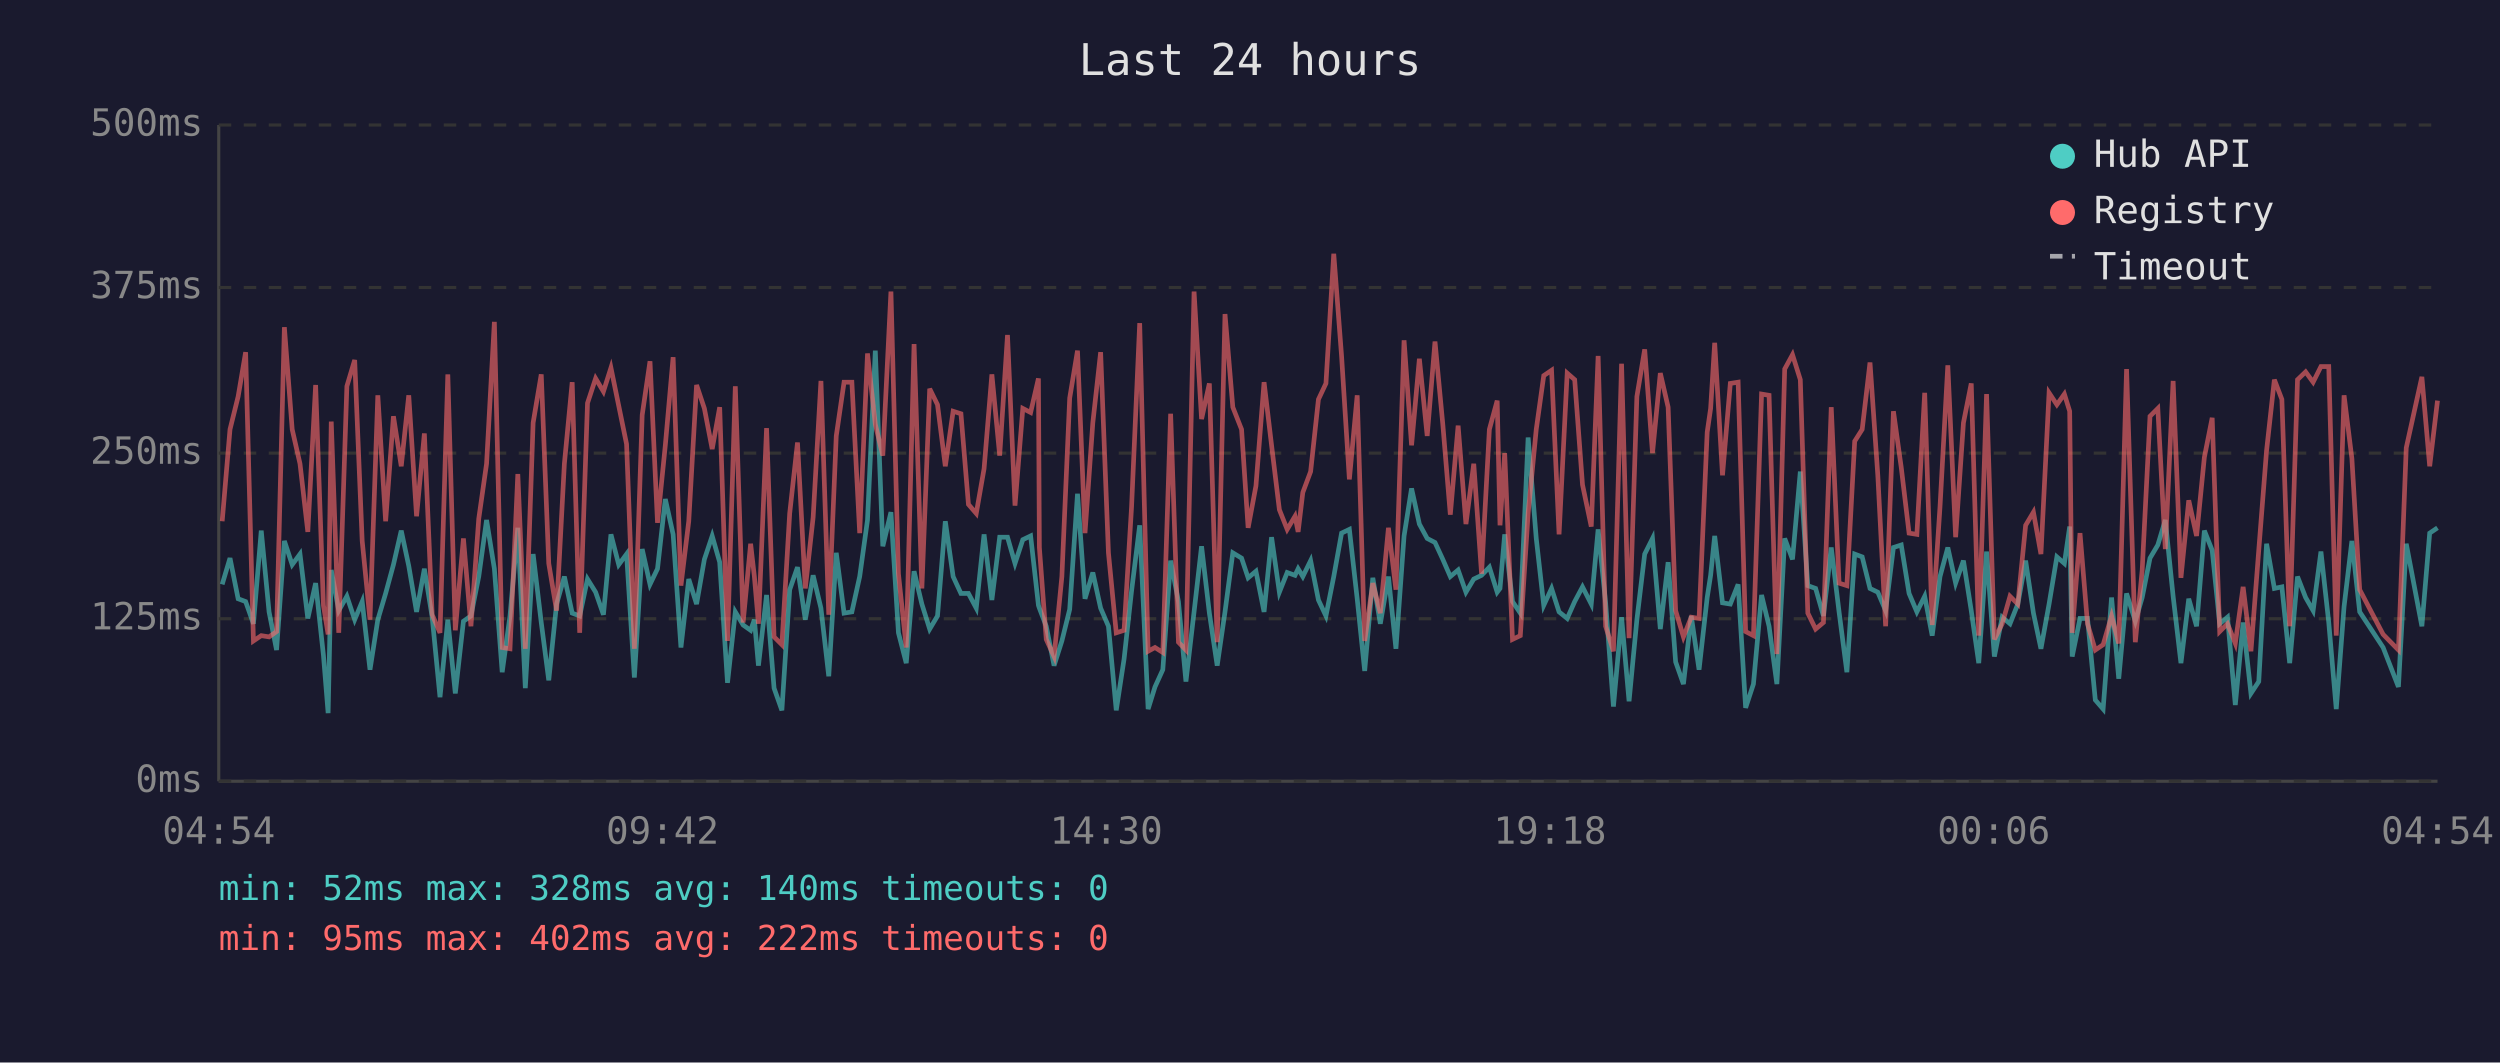
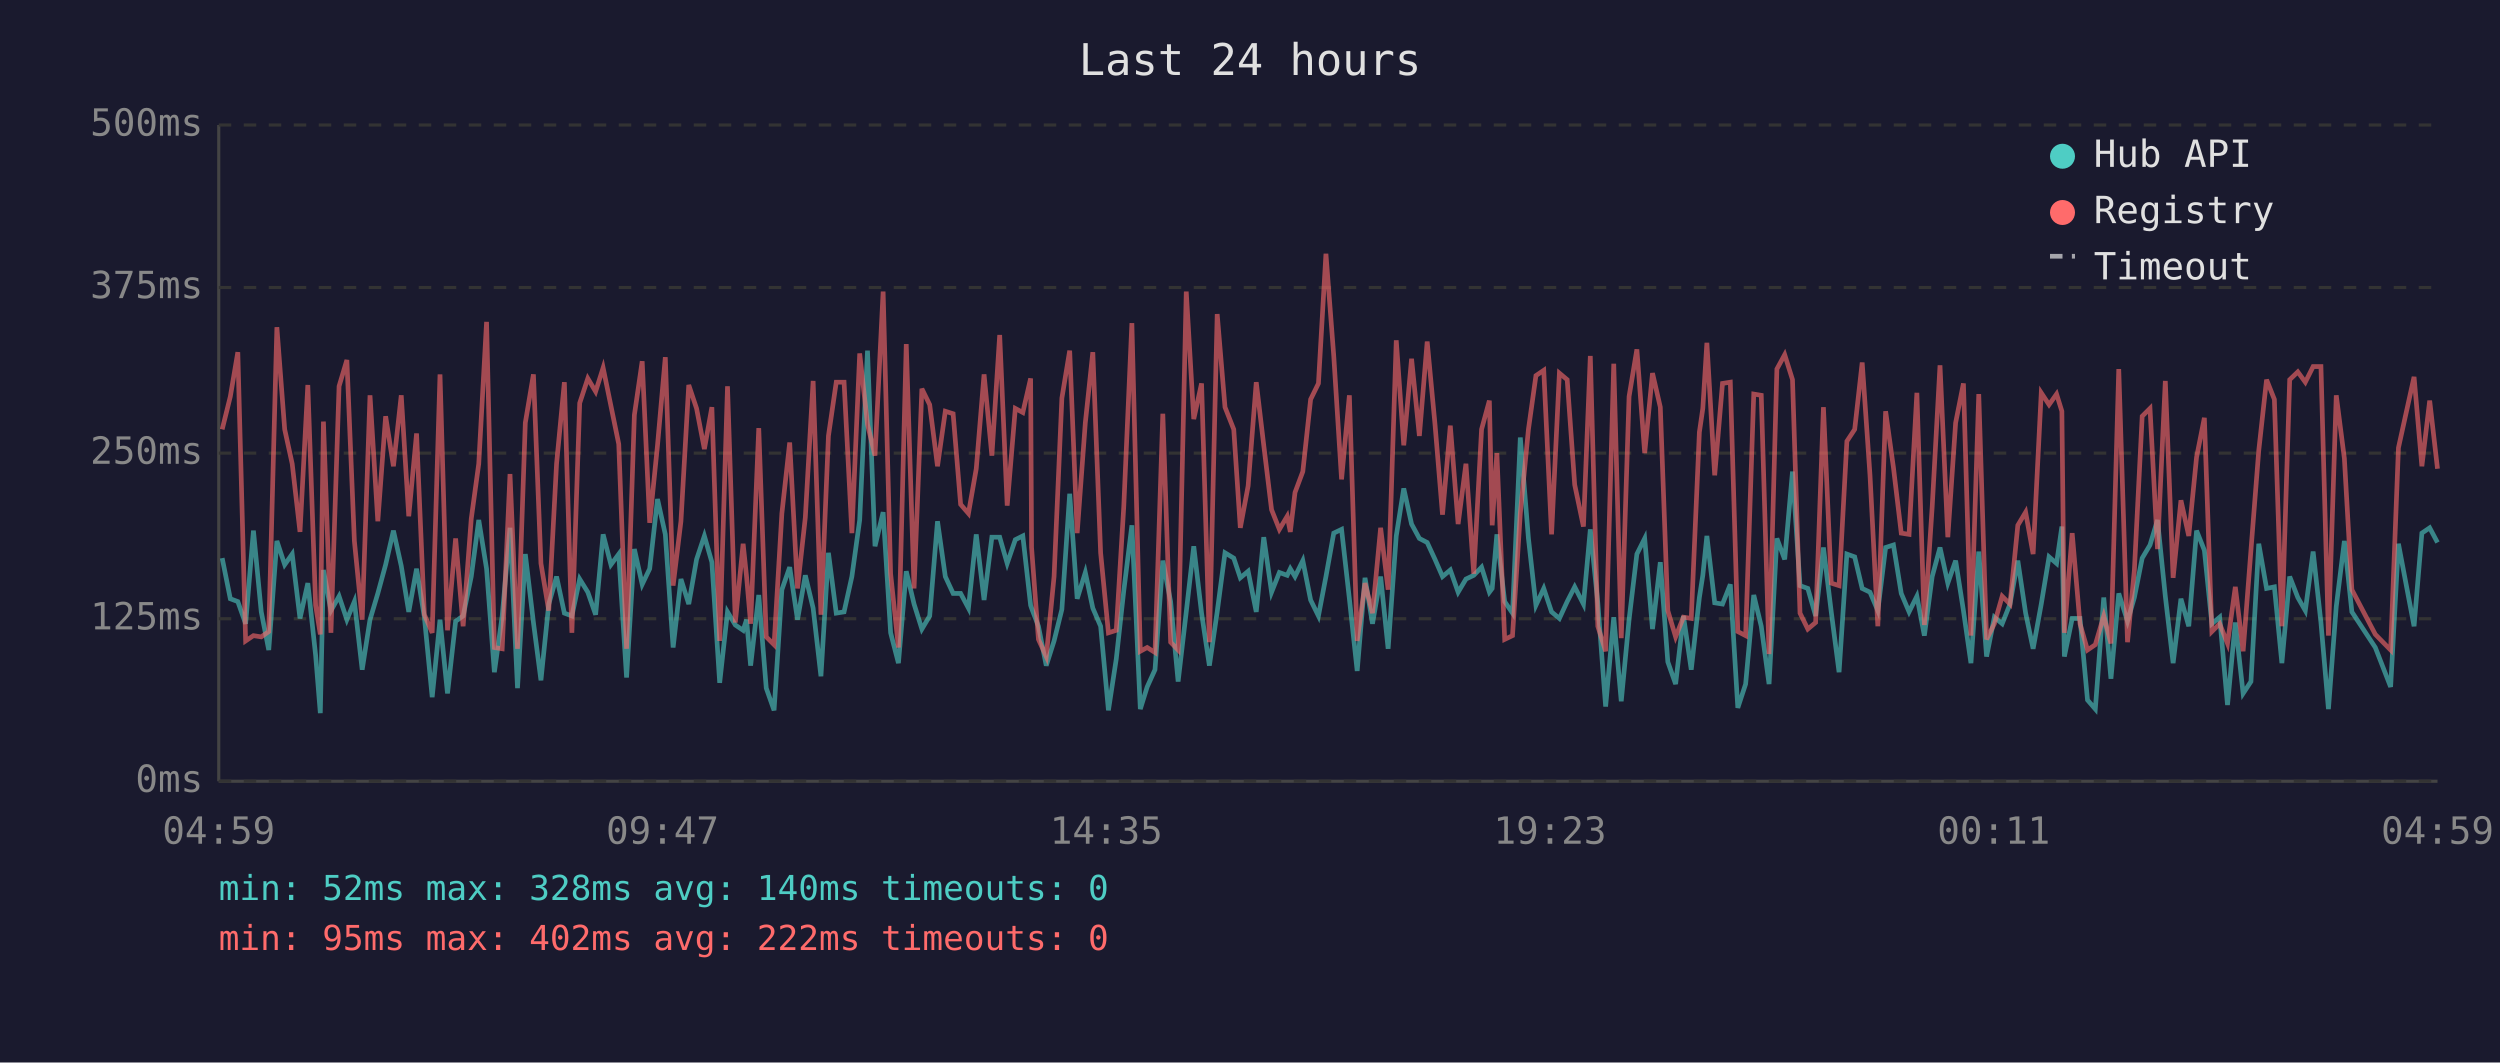
<svg xmlns="http://www.w3.org/2000/svg" viewBox="0 0 800 340" font-family="monospace" font-size="12">
  <rect width="800" height="340" fill="#1a1a2e" />
  <text x="400" y="24" fill="#e0e0e0" font-size="14" text-anchor="middle">Last 24 hours</text>
  <line x1="70" y1="40" x2="70" y2="250" stroke="#444" stroke-width="1" />
  <line x1="70" y1="250" x2="780" y2="250" stroke="#444" stroke-width="1" />
  <line x1="70" y1="250" x2="780" y2="250" stroke="#333" stroke-width="1" stroke-dasharray="4" />
  <text x="65" y="250" fill="#888" text-anchor="end" dominant-baseline="middle">0ms</text>
  <line x1="70" y1="198" x2="780" y2="198" stroke="#333" stroke-width="1" stroke-dasharray="4" />
  <text x="65" y="198" fill="#888" text-anchor="end" dominant-baseline="middle">125ms</text>
  <line x1="70" y1="145" x2="780" y2="145" stroke="#333" stroke-width="1" stroke-dasharray="4" />
  <text x="65" y="145" fill="#888" text-anchor="end" dominant-baseline="middle">250ms</text>
  <line x1="70" y1="92" x2="780" y2="92" stroke="#333" stroke-width="1" stroke-dasharray="4" />
  <text x="65" y="92" fill="#888" text-anchor="end" dominant-baseline="middle">375ms</text>
  <line x1="70" y1="40" x2="780" y2="40" stroke="#333" stroke-width="1" stroke-dasharray="4" />
  <text x="65" y="40" fill="#888" text-anchor="end" dominant-baseline="middle">500ms</text>
-   <text x="70" y="270" fill="#888" text-anchor="middle">04:54</text>
-   <text x="212" y="270" fill="#888" text-anchor="middle">09:42</text>
-   <text x="354" y="270" fill="#888" text-anchor="middle">14:30</text>
-   <text x="496" y="270" fill="#888" text-anchor="middle">19:18</text>
-   <text x="638" y="270" fill="#888" text-anchor="middle">00:06</text>
-   <text x="780" y="270" fill="#888" text-anchor="middle">04:54</text>
-   <polyline points="71.1,187.0 73.6,178.6 76.2,191.6 78.6,192.5 81.1,199.6 83.6,169.8 86.1,195.8 88.5,208.0 91.0,173.1 93.5,180.7 96.0,177.3 98.5,197.9 101.0,186.6 103.5,209.7 105.0,228.2 106.0,182.4 108.4,195.4 111.0,190.8 113.5,198.3 115.9,192.5 118.4,214.3 120.9,198.3 123.4,189.9 125.9,180.7 128.4,169.8 130.8,181.1 133.3,195.8 135.8,182.0 138.3,197.5 140.8,223.1 143.3,198.3 145.7,221.9 148.3,198.8 150.7,197.1 153.2,184.5 155.7,166.4 158.2,182.0 160.7,215.1 163.2,197.1 165.7,168.9 168.1,220.2 170.6,177.3 173.2,199.2 175.6,217.7 178.1,193.3 180.6,184.5 183.1,196.2 185.5,197.1 188.0,185.3 190.6,189.5 193.1,196.7 195.5,171.0 198.0,180.7 200.5,177.3 203.0,216.8 205.5,175.7 208.0,187.0 210.4,182.0 212.9,159.7 215.4,171.0 217.9,207.2 220.4,185.3 222.9,193.3 225.4,179.0 227.9,171.5 230.3,179.9 232.8,218.5 235.3,195.8 237.8,200.0 240.2,201.7 241.4,198.3 242.7,213.0 245.3,190.4 247.7,220.2 250.2,227.3 252.7,188.7 255.2,181.5 257.7,198.3 260.2,184.1 262.7,194.6 265.2,216.4 267.6,176.9 270.1,196.2 272.6,195.8 275.1,184.5 277.6,166.4 280.1,112.2 282.5,174.8 285.1,163.9 287.5,202.5 290.0,212.2 292.5,182.8 295.0,193.3 297.5,201.3 300.0,197.1 302.5,166.8 305.0,184.5 307.5,189.9 309.9,189.9 312.4,194.6 314.9,171.0 317.4,192.0 319.9,171.9 322.4,171.9 324.8,180.3 327.3,172.7 329.8,171.5 332.3,193.7 332.6,194.6 334.8,200.4 337.3,213.0 339.8,205.1 342.3,195.0 344.8,158.0 347.2,191.6 349.7,183.2 352.2,194.6 354.7,200.4 357.2,227.3 359.7,210.9 362.1,189.1 364.7,168.1 367.4,226.9 369.6,219.8 372.1,214.3 374.6,179.4 377.1,192.5 379.5,218.1 382.1,195.8 384.5,174.8 387.0,196.2 389.5,213.0 392.0,195.8 394.5,176.9 397.3,178.6 399.4,184.9 401.9,182.8 404.5,195.8 406.9,171.9 409.4,189.5 411.9,183.2 414.4,184.1 415.4,182.0 416.9,184.5 419.4,179.4 421.9,192.0 424.3,197.1 426.8,184.5 429.3,170.6 431.8,169.4 434.3,191.6 436.7,214.7 439.3,184.9 441.7,199.6 444.3,184.5 446.7,207.6 449.3,171.5 451.7,156.3 454.2,167.7 456.7,172.3 459.2,173.6 461.7,179.0 464.1,184.5 466.6,182.4 469.1,189.5 471.6,185.3 474.1,184.1 476.6,181.5 479.1,189.5 480.0,188.3 481.5,171.0 484.0,192.5 486.5,196.2 489.0,140.0 491.6,172.3 494.0,193.7 496.5,188.3 498.9,195.8 501.5,197.9 503.9,192.5 506.4,187.8 509.2,193.3 511.4,169.4 513.8,192.9 516.3,226.1 518.9,197.5 521.3,224.4 523.8,198.3 526.3,177.3 528.8,172.3 531.3,201.3 533.8,179.9 536.2,211.8 538.7,218.9 541.2,197.1 543.7,214.3 546.3,191.2 547.4,184.1 548.7,171.5 551.2,192.9 553.7,193.3 556.2,187.0 558.6,226.5 561.1,218.9 563.7,190.4 566.1,200.4 568.6,218.9 571.1,172.3 573.6,179.0 576.1,150.9 578.5,187.4 581.0,188.3 583.5,197.1 586.0,175.2 588.5,195.8 591.0,215.1 593.5,177.3 595.9,178.2 598.4,188.3 600.9,189.5 603.4,195.4 605.9,175.2 608.4,174.4 610.9,189.9 613.4,195.8 615.9,190.8 618.3,203.4 620.8,184.5 623.3,175.2 625.8,186.6 628.3,179.4 630.8,195.4 633.2,212.2 635.7,176.5 638.2,210.1 640.7,197.5 643.2,199.6 645.7,193.3 648.2,179.4 650.7,196.2 653.1,207.6 655.7,193.3 658.2,178.2 660.6,180.3 662.3,168.5 663.1,210.1 665.6,197.9 668.0,197.9 670.5,224.0 673.0,226.9 675.7,191.2 678.0,217.2 680.5,189.9 683.3,198.8 685.5,191.2 688.0,178.6 690.5,174.4 692.9,166.4 695.4,190.8 697.9,212.2 700.4,191.6 702.9,200.4 705.4,169.8 707.9,176.1 710.3,199.6 712.8,197.5 715.3,225.6 717.8,199.2 720.3,221.9 722.8,218.1 725.3,174.0 727.8,188.3 730.2,187.8 732.7,212.2 735.2,184.5 737.8,191.2 740.2,195.4 742.7,176.5 745.2,199.2 747.6,226.9 750.1,194.1 752.6,173.1 755.1,195.8 762.6,207.2 767.5,219.8 770.0,174.0 775.0,200.4 777.5,170.6 780.0,168.9" fill="none" stroke="#4ecdc4" stroke-width="1.5" opacity="0.6" />
-   <polyline points="71.1,166.8 73.6,137.4 76.2,126.9 78.6,112.7 81.1,205.1 83.6,203.4 86.1,203.8 88.5,202.1 91.0,104.7 93.5,137.4 96.0,148.4 98.5,170.2 101.0,123.2 103.5,193.7 105.0,203.0 106.0,134.9 108.4,202.5 111.0,123.6 113.5,115.2 115.9,173.1 118.4,198.3 120.9,126.5 123.4,166.8 125.9,133.2 128.4,149.2 130.8,126.5 133.3,165.2 135.8,138.7 138.3,196.7 140.8,202.5 143.3,119.8 145.7,201.7 148.3,172.3 150.7,200.4 153.2,166.0 155.7,148.4 158.2,103.0 160.7,207.2 163.2,207.6 165.7,151.7 168.1,207.6 170.6,135.3 173.2,119.8 175.6,180.3 178.1,195.4 180.6,148.4 183.1,122.3 185.5,202.5 188.0,129.0 190.6,121.1 193.1,125.3 195.5,117.7 198.0,129.9 200.5,142.1 203.0,207.6 205.5,132.8 208.0,115.6 210.4,167.3 212.9,142.5 215.4,114.3 217.9,187.4 220.4,166.8 222.9,123.2 225.4,130.7 227.9,143.7 230.3,130.3 232.8,205.1 235.3,123.6 237.8,199.2 240.2,174.0 241.4,184.5 242.7,199.6 245.3,137.0 247.7,203.8 250.2,206.3 252.7,164.3 255.2,141.6 257.7,188.3 260.2,165.6 262.7,121.9 265.2,196.7 267.6,139.5 270.1,122.3 272.6,122.3 275.1,170.6 277.6,113.1 280.1,135.8 282.5,145.8 285.1,93.3 287.5,183.6 290.0,207.2 292.5,110.1 295.0,188.3 297.5,124.4 300.0,129.5 302.5,149.2 305.0,131.6 307.5,132.4 309.9,161.4 312.4,164.3 314.9,150.0 317.4,119.8 319.9,145.8 322.4,107.2 324.8,161.8 327.3,130.7 329.8,132.0 332.3,121.1 332.6,175.2 334.8,204.6 337.3,210.1 339.8,184.5 342.3,127.4 344.8,112.2 347.2,170.6 349.7,135.3 352.2,112.7 354.7,176.9 357.2,202.5 359.7,201.7 362.1,162.2 364.7,103.4 367.4,208.4 369.6,207.2 372.1,208.8 374.6,132.4 377.1,205.5 379.5,208.0 382.1,93.3 384.5,134.1 387.0,122.7 389.5,205.5 392.0,100.5 394.5,130.3 397.3,137.4 399.4,168.9 401.9,155.5 404.5,122.3 406.9,142.5 409.4,163.1 411.9,169.4 414.4,165.2 415.4,170.2 416.9,157.6 419.4,150.9 421.9,127.8 424.3,122.7 426.8,81.2 429.3,113.9 431.8,153.4 434.3,126.5 436.7,205.1 439.3,186.6 441.7,196.2 444.3,168.9 446.7,188.7 449.3,108.9 451.7,142.5 454.2,114.8 456.7,139.5 459.2,109.3 461.7,135.8 464.1,164.7 466.6,136.2 469.1,167.7 471.6,148.4 474.1,183.6 476.6,137.4 479.1,128.2 480.0,168.1 481.5,145.0 484.0,204.6 486.5,203.4 489.0,164.3 491.6,137.4 494.0,120.2 496.5,118.5 498.9,171.0 501.5,119.4 503.9,121.5 506.4,155.1 509.2,168.5 511.4,113.9 513.8,200.4 516.3,208.4 518.9,116.4 521.3,204.2 523.8,126.9 526.3,111.8 528.8,145.0 531.3,119.4 533.8,130.3 536.2,195.4 538.7,203.8 541.2,197.5 543.7,197.9 546.3,138.3 547.4,130.7 548.7,109.7 551.2,152.1 553.7,122.7 556.2,122.3 558.6,202.1 561.1,203.4 563.7,126.1 566.1,126.5 568.6,209.3 571.1,118.1 573.6,113.5 576.1,121.5 578.5,196.2 581.0,201.3 583.5,199.2 586.0,130.3 588.5,186.6 591.0,187.4 593.5,141.2 595.9,137.4 598.4,116.0 600.9,152.1 603.4,200.4 605.9,131.6 608.4,149.6 610.9,170.6 613.4,171.0 615.9,125.7 618.3,200.0 620.8,162.2 623.3,116.9 625.8,171.9 628.3,135.3 630.8,122.7 633.2,203.4 635.7,126.1 638.2,204.6 640.7,199.6 643.2,190.8 645.7,193.3 648.2,168.1 650.7,163.9 653.1,177.3 655.7,125.7 658.2,129.5 660.6,126.1 662.3,131.6 663.1,202.5 665.6,170.6 668.0,199.6 670.5,208.0 673.0,206.3 675.7,197.1 678.0,205.9 680.5,118.1 683.3,205.5 685.5,182.4 688.0,133.2 690.5,130.7 692.9,175.7 695.4,121.9 697.9,184.9 700.4,160.1 702.9,171.5 705.4,146.3 707.9,133.7 710.3,202.1 712.8,199.6 715.3,205.9 717.8,187.8 720.3,208.4 722.8,176.1 725.3,144.2 727.8,121.5 730.2,127.8 732.7,200.4 735.2,121.5 737.8,119.0 740.2,122.3 742.7,117.3 745.2,117.3 747.6,203.4 750.1,126.5 752.6,146.7 755.1,188.7 762.6,203.0 767.5,208.0 770.0,143.3 775.0,120.6 777.5,149.2 780.0,128.2" fill="none" stroke="#ff6b6b" stroke-width="1.5" opacity="0.6" />
+   <text x="70" y="270" fill="#888" text-anchor="middle">04:59</text>
+   <text x="212" y="270" fill="#888" text-anchor="middle">09:47</text>
+   <text x="354" y="270" fill="#888" text-anchor="middle">14:35</text>
+   <text x="496" y="270" fill="#888" text-anchor="middle">19:23</text>
+   <text x="638" y="270" fill="#888" text-anchor="middle">00:11</text>
+   <text x="780" y="270" fill="#888" text-anchor="middle">04:59</text>
+   <polyline points="71.1,178.6 73.7,191.6 76.1,192.5 78.6,199.6 81.1,169.8 83.6,195.8 86.0,208.0 88.6,173.1 91.1,180.7 93.5,177.3 96.0,197.9 98.5,186.6 101.0,209.7 102.5,228.2 103.5,182.4 105.9,195.4 108.5,190.8 111.0,198.3 113.4,192.5 115.9,214.3 118.4,198.3 120.9,189.9 123.4,180.7 125.9,169.8 128.4,181.1 130.8,195.8 133.3,182.0 135.8,197.5 138.3,223.1 140.8,198.3 143.2,221.9 145.8,198.8 148.2,197.1 150.8,184.5 153.2,166.4 155.7,182.0 158.2,215.1 160.7,197.1 163.2,168.9 165.6,220.2 168.1,177.3 170.7,199.2 173.1,217.7 175.6,193.3 178.1,184.5 180.6,196.2 183.0,197.1 185.5,185.3 188.1,189.5 190.6,196.7 193.0,171.0 195.5,180.7 198.0,177.3 200.5,216.8 203.0,175.7 205.5,187.0 207.9,182.0 210.4,159.7 212.9,171.0 215.4,207.2 217.9,185.3 220.4,193.3 222.9,179.0 225.4,171.5 227.8,179.9 230.3,218.5 232.8,195.8 235.3,200.0 237.8,201.7 238.9,198.3 240.2,213.0 242.8,190.4 245.2,220.2 247.7,227.3 250.2,188.7 252.7,181.5 255.2,198.3 257.7,184.1 260.2,194.6 262.7,216.4 265.1,176.9 267.6,196.2 270.1,195.8 272.6,184.5 275.1,166.4 277.6,112.2 280.0,174.8 282.6,163.9 285.0,202.5 287.5,212.2 290.0,182.8 292.5,193.3 295.0,201.3 297.5,197.1 300.0,166.8 302.5,184.5 305.0,189.9 307.4,189.9 309.9,194.6 312.4,171.0 314.9,192.0 317.4,171.9 319.9,171.9 322.3,180.3 324.9,172.7 327.3,171.5 329.8,193.7 330.1,194.6 332.3,200.4 334.8,213.0 337.3,205.1 339.8,195.0 342.3,158.0 344.7,191.6 347.3,183.2 349.7,194.6 352.2,200.4 354.7,227.3 357.2,210.9 359.6,189.1 362.2,168.1 364.9,226.9 367.1,219.8 369.6,214.3 372.1,179.4 374.6,192.5 377.0,218.1 379.6,195.8 382.0,174.8 384.5,196.2 387.0,213.0 389.5,195.8 392.0,176.9 394.8,178.6 396.9,184.9 399.4,182.8 402.0,195.8 404.4,171.9 406.9,189.5 409.4,183.2 411.9,184.1 412.9,182.0 414.4,184.5 416.9,179.4 419.4,192.0 421.9,197.1 424.3,184.5 426.8,170.6 429.3,169.4 431.8,191.6 434.3,214.7 436.8,184.9 439.2,199.6 441.8,184.5 444.2,207.6 446.8,171.5 449.2,156.3 451.7,167.7 454.2,172.3 456.7,173.6 459.2,179.0 461.6,184.5 464.1,182.4 466.6,189.5 469.1,185.3 471.6,184.1 474.1,181.5 476.6,189.5 477.5,188.3 479.0,171.0 481.5,192.5 484.0,196.2 486.5,140.0 489.1,172.3 491.5,193.7 494.0,188.3 496.5,195.8 499.0,197.9 501.5,192.5 503.9,187.8 506.7,193.3 508.9,169.4 511.3,192.9 513.8,226.1 516.4,197.5 518.8,224.4 521.3,198.3 523.8,177.3 526.3,172.3 528.8,201.3 531.3,179.9 533.7,211.8 536.2,218.9 538.7,197.1 541.2,214.3 543.8,191.2 544.9,184.1 546.2,171.5 548.7,192.9 551.2,193.3 553.7,187.0 556.1,226.5 558.6,218.9 561.2,190.4 563.6,200.4 566.1,218.9 568.6,172.3 571.1,179.0 573.6,150.9 576.0,187.4 578.5,188.3 581.0,197.1 583.5,175.2 586.0,195.8 588.5,215.1 591.0,177.3 593.5,178.2 595.9,188.3 598.4,189.5 600.9,195.4 603.4,175.2 605.9,174.4 608.4,189.9 610.9,195.8 613.4,190.8 615.8,203.4 618.3,184.5 620.8,175.2 623.3,186.6 625.8,179.4 628.3,195.4 630.7,212.2 633.2,176.5 635.7,210.1 638.2,197.5 640.7,199.6 643.2,193.3 645.7,179.4 648.2,196.2 650.6,207.6 653.2,193.3 655.7,178.2 658.1,180.3 659.8,168.5 660.6,210.1 663.1,197.9 665.6,197.9 668.0,224.0 670.5,226.9 673.2,191.2 675.5,217.2 678.0,189.9 680.8,198.8 683.0,191.2 685.5,178.6 688.0,174.4 690.4,166.4 692.9,190.8 695.4,212.2 697.9,191.6 700.4,200.4 702.9,169.8 705.4,176.1 707.8,199.6 710.3,197.5 712.8,225.6 715.3,199.2 717.8,221.9 720.3,218.1 722.8,174.0 725.3,188.3 727.8,187.8 730.2,212.2 732.7,184.5 735.3,191.2 737.7,195.4 740.2,176.5 742.7,199.2 745.1,226.9 747.6,194.1 750.2,173.1 752.6,195.8 760.1,207.2 765.0,219.8 767.5,174.0 772.5,200.4 775.0,170.6 777.5,168.9 780.0,173.6" fill="none" stroke="#4ecdc4" stroke-width="1.5" opacity="0.6" />
+   <polyline points="71.1,137.4 73.7,126.9 76.1,112.7 78.6,205.1 81.1,203.4 83.6,203.8 86.0,202.1 88.6,104.7 91.1,137.4 93.5,148.4 96.0,170.2 98.5,123.2 101.0,193.7 102.5,203.0 103.5,134.9 105.9,202.5 108.5,123.6 111.0,115.2 113.4,173.1 115.9,198.3 118.4,126.5 120.9,166.8 123.4,133.2 125.9,149.2 128.4,126.5 130.8,165.2 133.3,138.7 135.8,196.7 138.3,202.5 140.8,119.8 143.2,201.7 145.8,172.3 148.2,200.4 150.8,166.0 153.2,148.4 155.7,103.0 158.2,207.2 160.7,207.6 163.2,151.7 165.6,207.6 168.1,135.3 170.7,119.8 173.1,180.3 175.6,195.4 178.1,148.4 180.6,122.3 183.0,202.5 185.5,129.0 188.1,121.1 190.6,125.3 193.0,117.7 195.5,129.9 198.0,142.1 200.5,207.6 203.0,132.8 205.5,115.6 207.9,167.3 210.4,142.5 212.9,114.3 215.4,187.4 217.9,166.8 220.4,123.2 222.9,130.7 225.4,143.7 227.8,130.3 230.3,205.1 232.8,123.6 235.3,199.2 237.8,174.0 238.9,184.5 240.2,199.6 242.8,137.0 245.2,203.8 247.7,206.3 250.2,164.3 252.7,141.6 255.2,188.3 257.7,165.6 260.2,121.9 262.7,196.7 265.1,139.5 267.6,122.3 270.1,122.3 272.6,170.6 275.1,113.1 277.6,135.8 280.0,145.8 282.6,93.3 285.0,183.6 287.5,207.2 290.0,110.1 292.5,188.3 295.0,124.4 297.5,129.5 300.0,149.2 302.5,131.6 305.0,132.4 307.4,161.4 309.9,164.3 312.4,150.0 314.9,119.8 317.4,145.8 319.9,107.2 322.3,161.8 324.9,130.7 327.3,132.0 329.8,121.1 330.1,175.2 332.3,204.6 334.8,210.1 337.3,184.5 339.8,127.4 342.3,112.2 344.7,170.6 347.3,135.3 349.7,112.7 352.2,176.9 354.7,202.5 357.2,201.7 359.6,162.2 362.2,103.4 364.9,208.4 367.1,207.2 369.6,208.8 372.1,132.4 374.6,205.5 377.0,208.0 379.6,93.3 382.0,134.1 384.5,122.7 387.0,205.5 389.5,100.5 392.0,130.3 394.8,137.4 396.9,168.9 399.4,155.5 402.0,122.3 404.4,142.5 406.9,163.1 409.4,169.4 411.9,165.2 412.9,170.2 414.4,157.6 416.9,150.9 419.4,127.8 421.9,122.7 424.3,81.2 426.8,113.9 429.3,153.4 431.8,126.5 434.3,205.1 436.8,186.6 439.2,196.2 441.8,168.9 444.2,188.7 446.8,108.9 449.2,142.5 451.7,114.8 454.2,139.5 456.7,109.3 459.2,135.8 461.6,164.7 464.1,136.2 466.6,167.7 469.1,148.4 471.6,183.6 474.1,137.4 476.6,128.2 477.5,168.1 479.0,145.0 481.5,204.6 484.0,203.4 486.5,164.3 489.1,137.4 491.5,120.2 494.0,118.5 496.5,171.0 499.0,119.4 501.5,121.5 503.9,155.1 506.7,168.5 508.9,113.9 511.3,200.4 513.8,208.4 516.4,116.4 518.8,204.2 521.3,126.9 523.8,111.8 526.3,145.0 528.8,119.4 531.3,130.3 533.7,195.4 536.2,203.8 538.7,197.5 541.2,197.9 543.8,138.3 544.9,130.7 546.2,109.7 548.7,152.1 551.2,122.7 553.7,122.3 556.1,202.1 558.6,203.4 561.2,126.1 563.6,126.5 566.1,209.3 568.6,118.1 571.1,113.5 573.6,121.5 576.0,196.2 578.5,201.3 581.0,199.2 583.5,130.3 586.0,186.6 588.5,187.4 591.0,141.2 593.5,137.4 595.9,116.0 598.4,152.1 600.9,200.4 603.4,131.6 605.9,149.6 608.4,170.6 610.9,171.0 613.4,125.7 615.8,200.0 618.3,162.2 620.8,116.9 623.3,171.9 625.8,135.3 628.3,122.7 630.7,203.4 633.2,126.1 635.7,204.6 638.2,199.6 640.7,190.8 643.2,193.3 645.7,168.1 648.2,163.9 650.6,177.3 653.2,125.7 655.7,129.5 658.1,126.1 659.8,131.6 660.6,202.5 663.1,170.6 665.6,199.6 668.0,208.0 670.5,206.3 673.2,197.1 675.5,205.9 678.0,118.1 680.8,205.5 683.0,182.4 685.5,133.2 688.0,130.7 690.4,175.7 692.9,121.9 695.4,184.9 697.9,160.1 700.4,171.5 702.9,146.3 705.4,133.7 707.8,202.1 710.3,199.6 712.8,205.9 715.3,187.8 717.8,208.4 720.3,176.1 722.8,144.2 725.3,121.5 727.8,127.8 730.2,200.4 732.7,121.5 735.3,119.0 737.7,122.3 740.2,117.3 742.7,117.3 745.1,203.4 747.6,126.5 750.2,146.7 752.6,188.7 760.1,203.0 765.0,208.0 767.5,143.3 772.5,120.6 775.0,149.2 777.5,128.2 780.0,150.0" fill="none" stroke="#ff6b6b" stroke-width="1.5" opacity="0.6" />
  <circle cx="660" cy="50" r="4" fill="#4ecdc4" />
  <text x="670" y="50" fill="#e0e0e0" dominant-baseline="middle">Hub API</text>
  <circle cx="660" cy="68" r="4" fill="#ff6b6b" />
  <text x="670" y="68" fill="#e0e0e0" dominant-baseline="middle">Registry</text>
  <line x1="656" y1="82" x2="664" y2="82" stroke="#e0e0e0" stroke-width="1.5" stroke-dasharray="4,3" opacity="0.7" />
  <text x="670" y="86" fill="#e0e0e0" dominant-baseline="middle">Timeout</text>
  <text x="70" y="288" fill="#4ecdc4" font-size="11">min: 52ms  max: 328ms  avg: 140ms  timeouts: 0</text>
  <text x="70" y="304" fill="#ff6b6b" font-size="11">min: 95ms  max: 402ms  avg: 222ms  timeouts: 0</text>
</svg>
